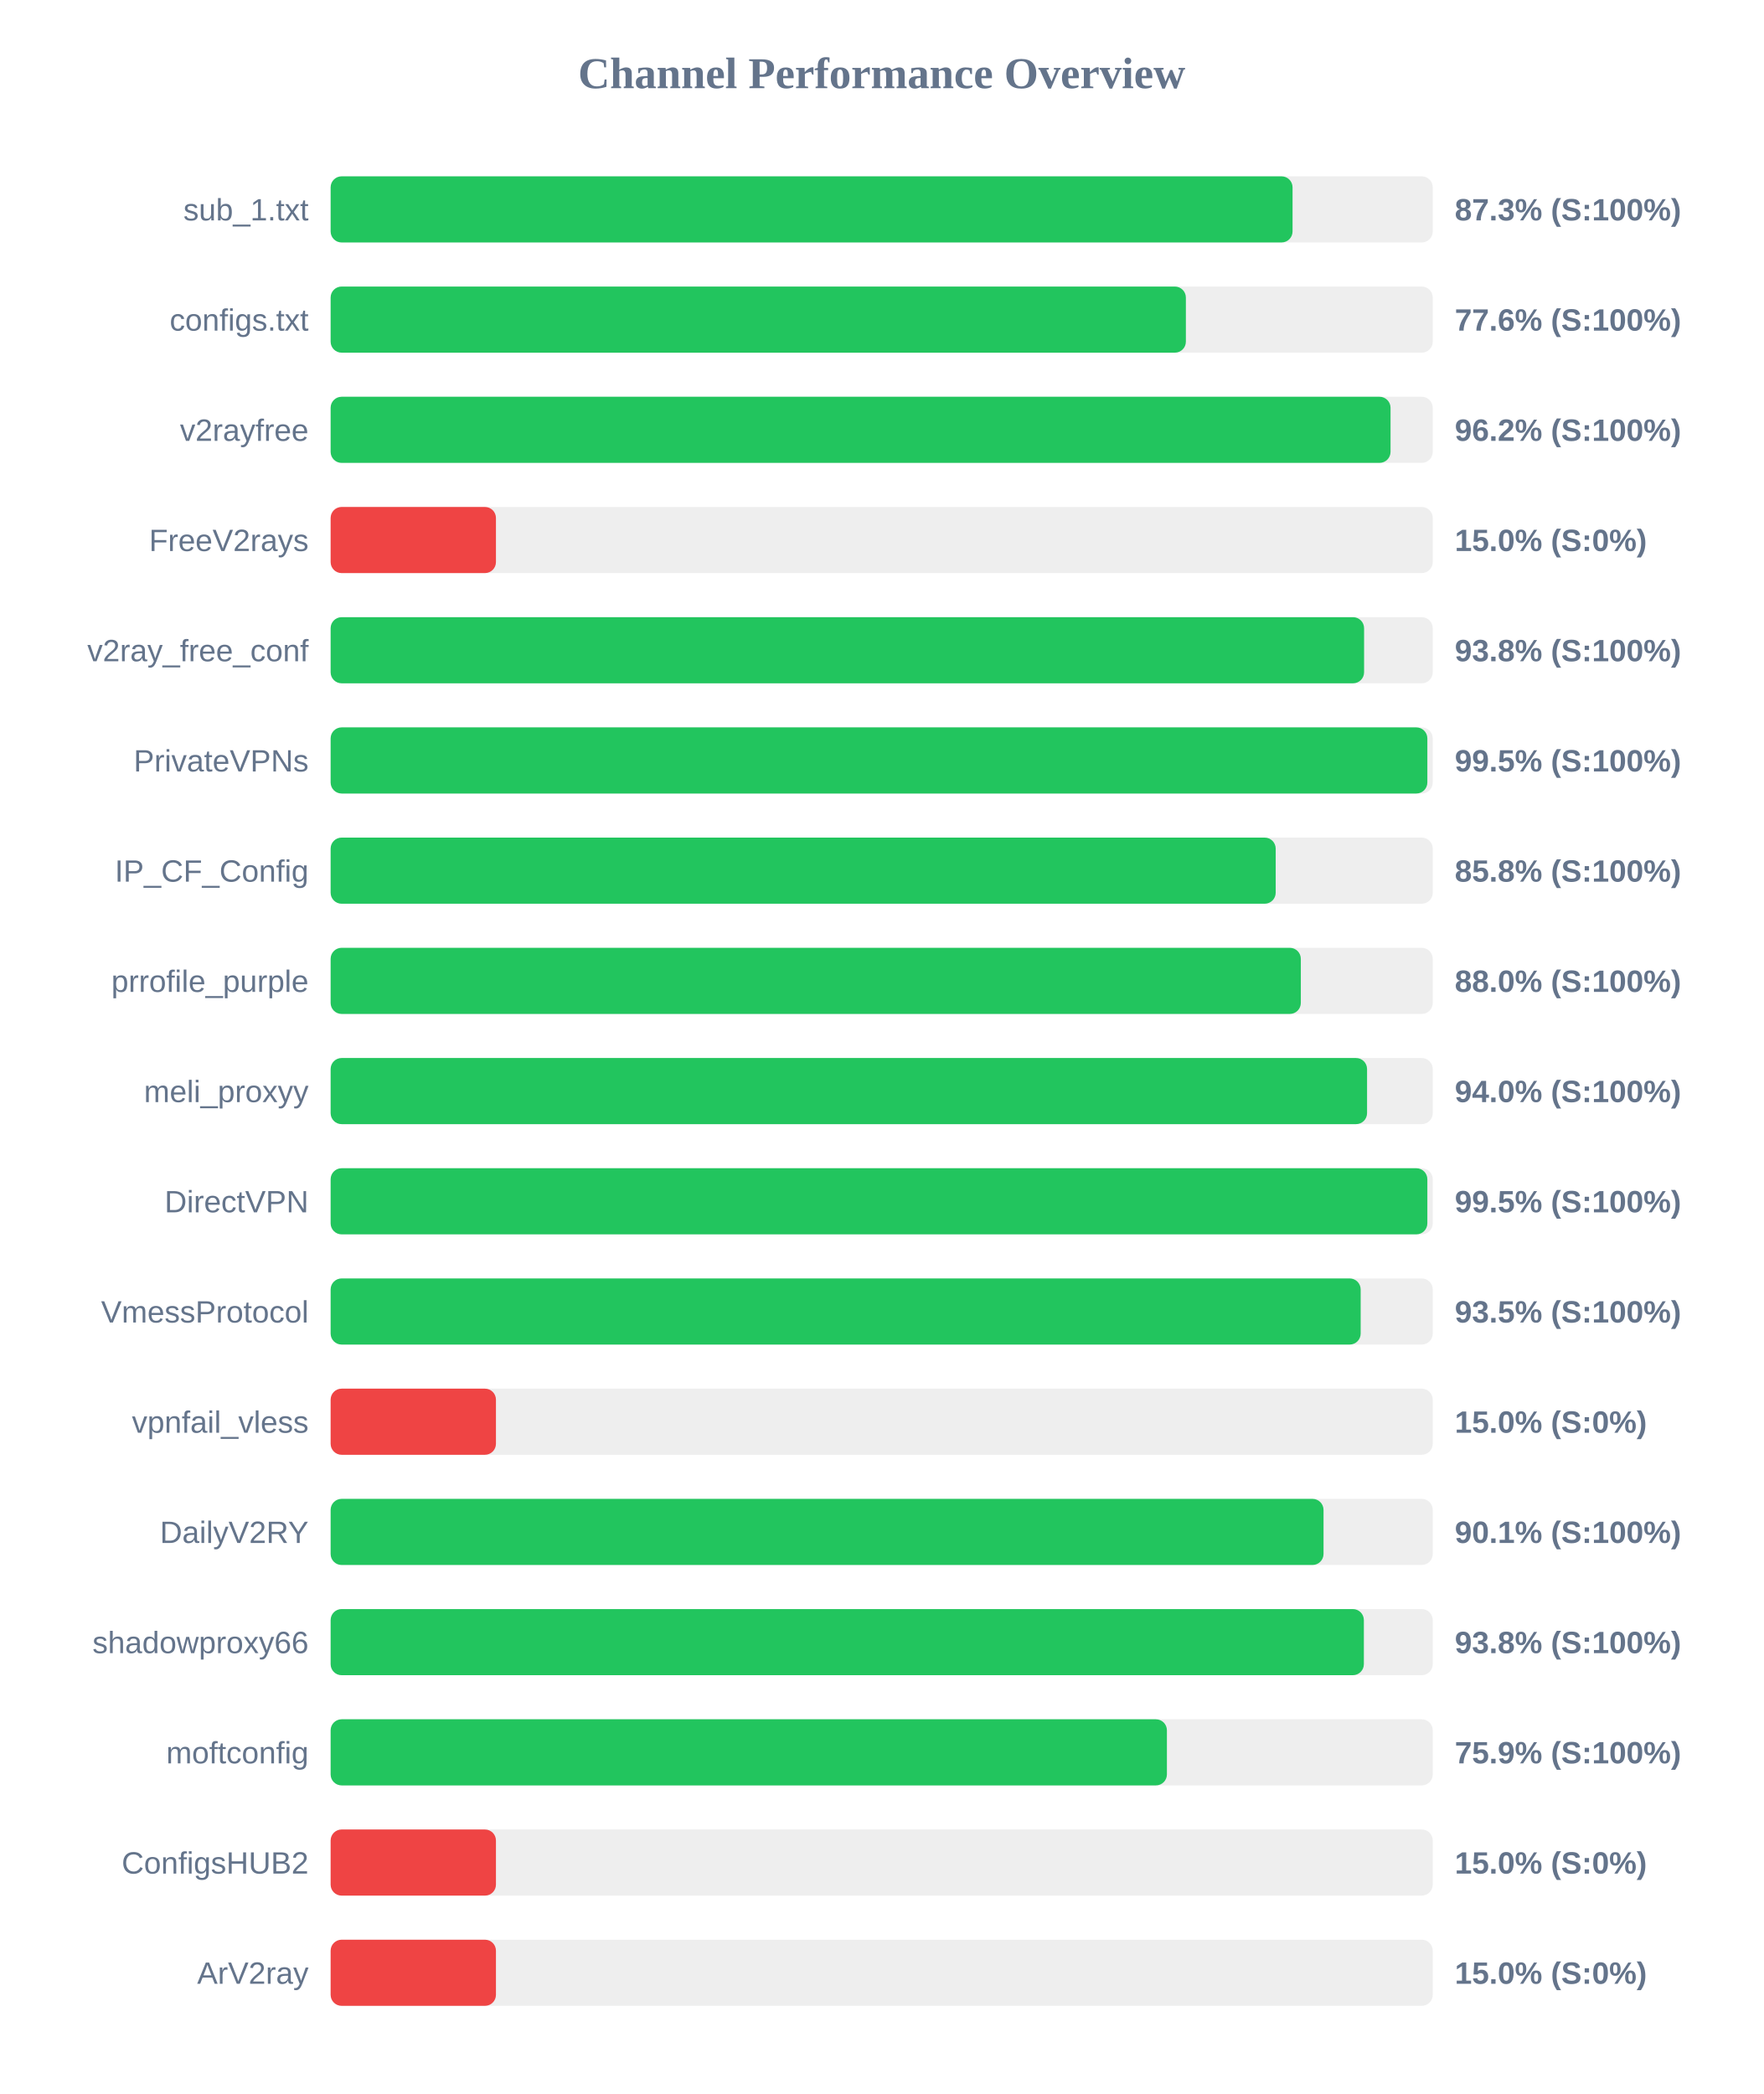
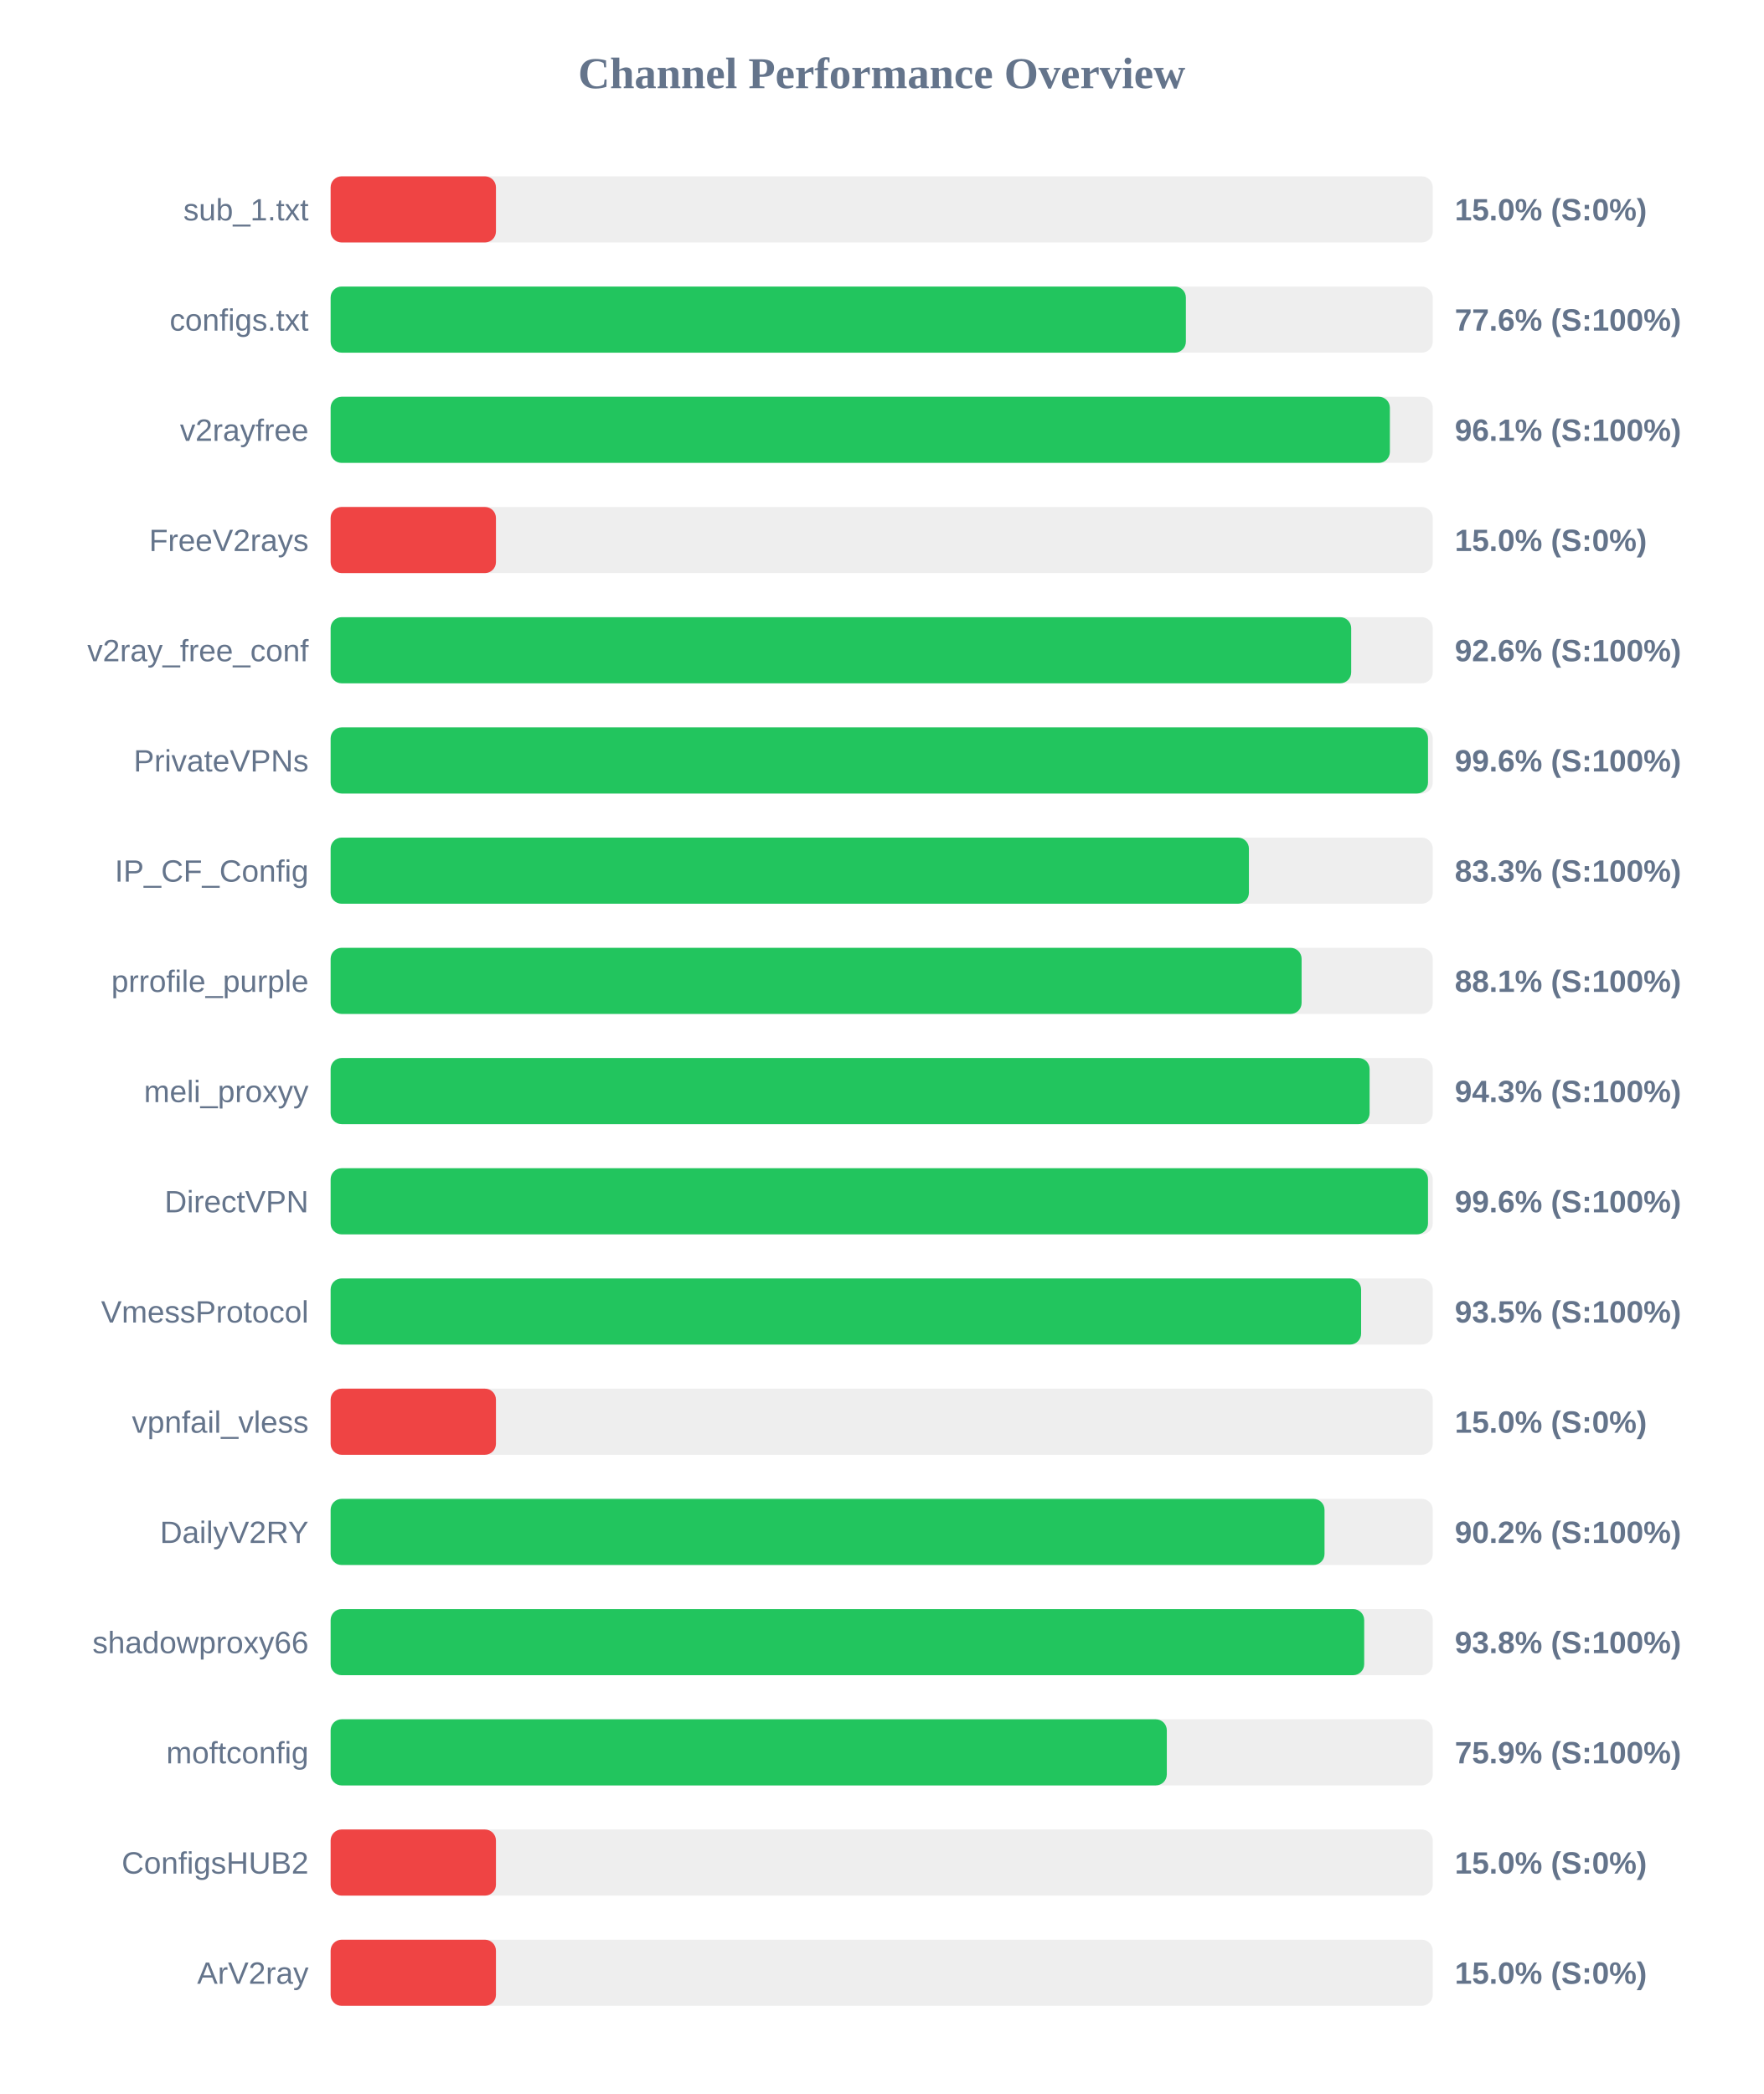
<svg xmlns="http://www.w3.org/2000/svg" width="800" height="950" version="1.1">
  <style>
        .row { font: 14px Arial; fill: #64748b; }
        .score { font: bold 14px Arial; fill: #64748b; }
    </style>
  <text x="400" y="40" text-anchor="middle" font-size="20px" font-weight="bold" fill="#64748b">Channel Performance Overview</text>
  <rect x="150" y="80" width="500" height="30" fill="#eee" rx="5" />
-   <rect x="150" y="80" width="436.4" height="30" fill="#22c55e" rx="5" />
+   <rect x="150" y="80" width="75.0" height="30" fill="#ef4444" rx="5" />
  <text x="140" y="100" text-anchor="end" class="row">sub_1.txt</text>
-   <text x="660" y="100" text-anchor="start" class="score">87.3% (S:100%)</text>
+   <text x="660" y="100" text-anchor="start" class="score">15.0% (S:0%)</text>
  <rect x="150" y="130" width="500" height="30" fill="#eee" rx="5" />
  <rect x="150" y="130" width="388.0" height="30" fill="#22c55e" rx="5" />
  <text x="140" y="150" text-anchor="end" class="row">configs.txt</text>
  <text x="660" y="150" text-anchor="start" class="score">77.6% (S:100%)</text>
  <rect x="150" y="180" width="500" height="30" fill="#eee" rx="5" />
-   <rect x="150" y="180" width="480.85" height="30" fill="#22c55e" rx="5" />
+   <rect x="150" y="180" width="480.55" height="30" fill="#22c55e" rx="5" />
  <text x="140" y="200" text-anchor="end" class="row">v2rayfree</text>
-   <text x="660" y="200" text-anchor="start" class="score">96.2% (S:100%)</text>
+   <text x="660" y="200" text-anchor="start" class="score">96.1% (S:100%)</text>
  <rect x="150" y="230" width="500" height="30" fill="#eee" rx="5" />
  <rect x="150" y="230" width="75.0" height="30" fill="#ef4444" rx="5" />
  <text x="140" y="250" text-anchor="end" class="row">FreeV2rays</text>
  <text x="660" y="250" text-anchor="start" class="score">15.0% (S:0%)</text>
  <rect x="150" y="280" width="500" height="30" fill="#eee" rx="5" />
-   <rect x="150" y="280" width="468.85" height="30" fill="#22c55e" rx="5" />
+   <rect x="150" y="280" width="463.0" height="30" fill="#22c55e" rx="5" />
  <text x="140" y="300" text-anchor="end" class="row">v2ray_free_conf</text>
-   <text x="660" y="300" text-anchor="start" class="score">93.8% (S:100%)</text>
+   <text x="660" y="300" text-anchor="start" class="score">92.6% (S:100%)</text>
  <rect x="150" y="330" width="500" height="30" fill="#eee" rx="5" />
-   <rect x="150" y="330" width="497.55" height="30" fill="#22c55e" rx="5" />
+   <rect x="150" y="330" width="497.85" height="30" fill="#22c55e" rx="5" />
  <text x="140" y="350" text-anchor="end" class="row">PrivateVPNs</text>
-   <text x="660" y="350" text-anchor="start" class="score">99.5% (S:100%)</text>
+   <text x="660" y="350" text-anchor="start" class="score">99.6% (S:100%)</text>
  <rect x="150" y="380" width="500" height="30" fill="#eee" rx="5" />
-   <rect x="150" y="380" width="428.75" height="30" fill="#22c55e" rx="5" />
+   <rect x="150" y="380" width="416.6" height="30" fill="#22c55e" rx="5" />
  <text x="140" y="400" text-anchor="end" class="row">IP_CF_Config</text>
-   <text x="660" y="400" text-anchor="start" class="score">85.8% (S:100%)</text>
+   <text x="660" y="400" text-anchor="start" class="score">83.3% (S:100%)</text>
  <rect x="150" y="430" width="500" height="30" fill="#eee" rx="5" />
-   <rect x="150" y="430" width="440.15" height="30" fill="#22c55e" rx="5" />
+   <rect x="150" y="430" width="440.5" height="30" fill="#22c55e" rx="5" />
  <text x="140" y="450" text-anchor="end" class="row">prrofile_purple</text>
-   <text x="660" y="450" text-anchor="start" class="score">88.0% (S:100%)</text>
+   <text x="660" y="450" text-anchor="start" class="score">88.1% (S:100%)</text>
  <rect x="150" y="480" width="500" height="30" fill="#eee" rx="5" />
-   <rect x="150" y="480" width="470.2" height="30" fill="#22c55e" rx="5" />
+   <rect x="150" y="480" width="471.35" height="30" fill="#22c55e" rx="5" />
  <text x="140" y="500" text-anchor="end" class="row">meli_proxyy</text>
-   <text x="660" y="500" text-anchor="start" class="score">94.0% (S:100%)</text>
+   <text x="660" y="500" text-anchor="start" class="score">94.3% (S:100%)</text>
  <rect x="150" y="530" width="500" height="30" fill="#eee" rx="5" />
-   <rect x="150" y="530" width="497.55" height="30" fill="#22c55e" rx="5" />
+   <rect x="150" y="530" width="497.85" height="30" fill="#22c55e" rx="5" />
  <text x="140" y="550" text-anchor="end" class="row">DirectVPN</text>
-   <text x="660" y="550" text-anchor="start" class="score">99.5% (S:100%)</text>
+   <text x="660" y="550" text-anchor="start" class="score">99.6% (S:100%)</text>
  <rect x="150" y="580" width="500" height="30" fill="#eee" rx="5" />
-   <rect x="150" y="580" width="467.3" height="30" fill="#22c55e" rx="5" />
+   <rect x="150" y="580" width="467.5" height="30" fill="#22c55e" rx="5" />
  <text x="140" y="600" text-anchor="end" class="row">VmessProtocol</text>
  <text x="660" y="600" text-anchor="start" class="score">93.5% (S:100%)</text>
  <rect x="150" y="630" width="500" height="30" fill="#eee" rx="5" />
  <rect x="150" y="630" width="75.0" height="30" fill="#ef4444" rx="5" />
  <text x="140" y="650" text-anchor="end" class="row">vpnfail_vless</text>
  <text x="660" y="650" text-anchor="start" class="score">15.0% (S:0%)</text>
  <rect x="150" y="680" width="500" height="30" fill="#eee" rx="5" />
-   <rect x="150" y="680" width="450.45" height="30" fill="#22c55e" rx="5" />
+   <rect x="150" y="680" width="450.9" height="30" fill="#22c55e" rx="5" />
  <text x="140" y="700" text-anchor="end" class="row">DailyV2RY</text>
-   <text x="660" y="700" text-anchor="start" class="score">90.1% (S:100%)</text>
+   <text x="660" y="700" text-anchor="start" class="score">90.2% (S:100%)</text>
  <rect x="150" y="730" width="500" height="30" fill="#eee" rx="5" />
-   <rect x="150" y="730" width="468.75" height="30" fill="#22c55e" rx="5" />
+   <rect x="150" y="730" width="468.9" height="30" fill="#22c55e" rx="5" />
  <text x="140" y="750" text-anchor="end" class="row">shadowproxy66</text>
  <text x="660" y="750" text-anchor="start" class="score">93.8% (S:100%)</text>
  <rect x="150" y="780" width="500" height="30" fill="#eee" rx="5" />
-   <rect x="150" y="780" width="379.4" height="30" fill="#22c55e" rx="5" />
+   <rect x="150" y="780" width="379.35" height="30" fill="#22c55e" rx="5" />
  <text x="140" y="800" text-anchor="end" class="row">moftconfig</text>
  <text x="660" y="800" text-anchor="start" class="score">75.9% (S:100%)</text>
  <rect x="150" y="830" width="500" height="30" fill="#eee" rx="5" />
  <rect x="150" y="830" width="75.0" height="30" fill="#ef4444" rx="5" />
  <text x="140" y="850" text-anchor="end" class="row">ConfigsHUB2</text>
  <text x="660" y="850" text-anchor="start" class="score">15.0% (S:0%)</text>
  <rect x="150" y="880" width="500" height="30" fill="#eee" rx="5" />
  <rect x="150" y="880" width="75.0" height="30" fill="#ef4444" rx="5" />
  <text x="140" y="900" text-anchor="end" class="row">ArV2ray</text>
  <text x="660" y="900" text-anchor="start" class="score">15.0% (S:0%)</text>
</svg>
